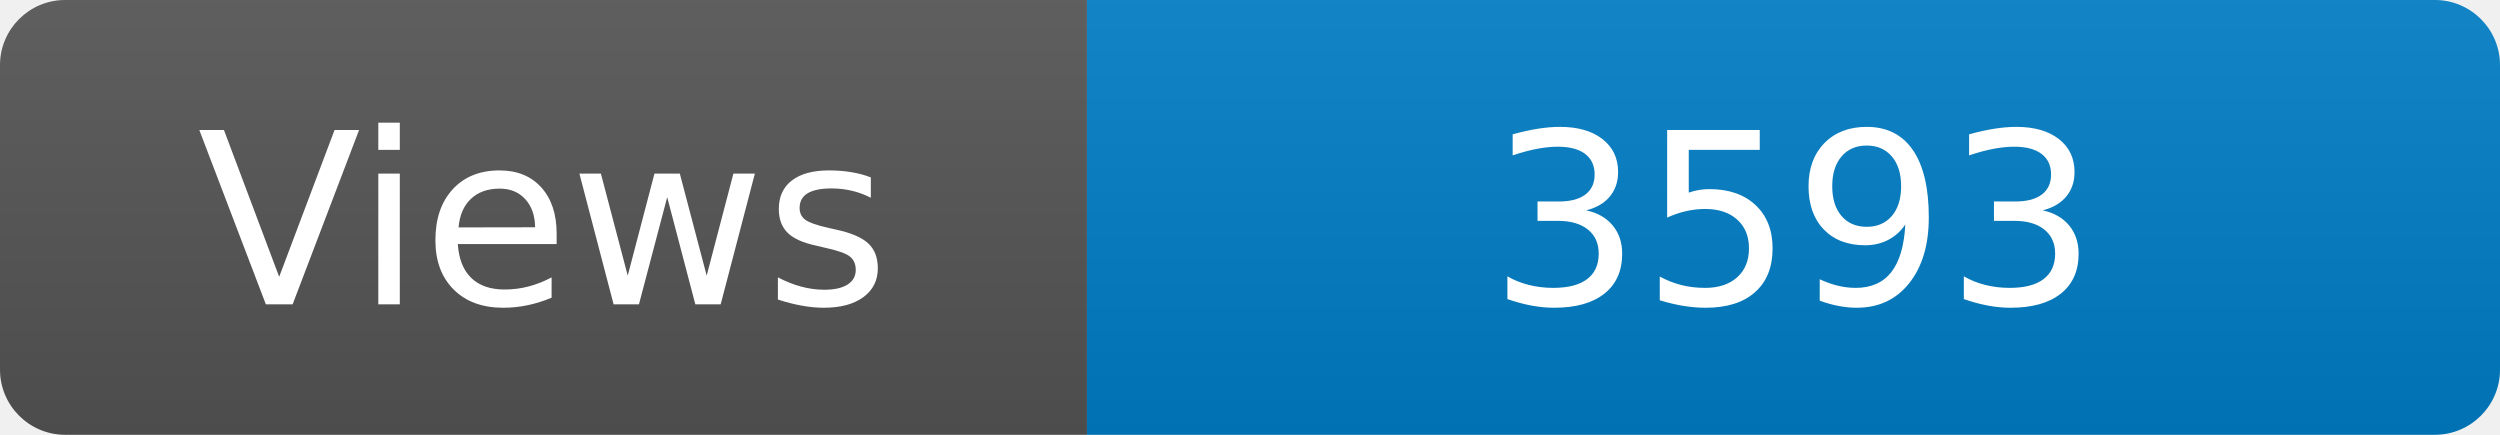
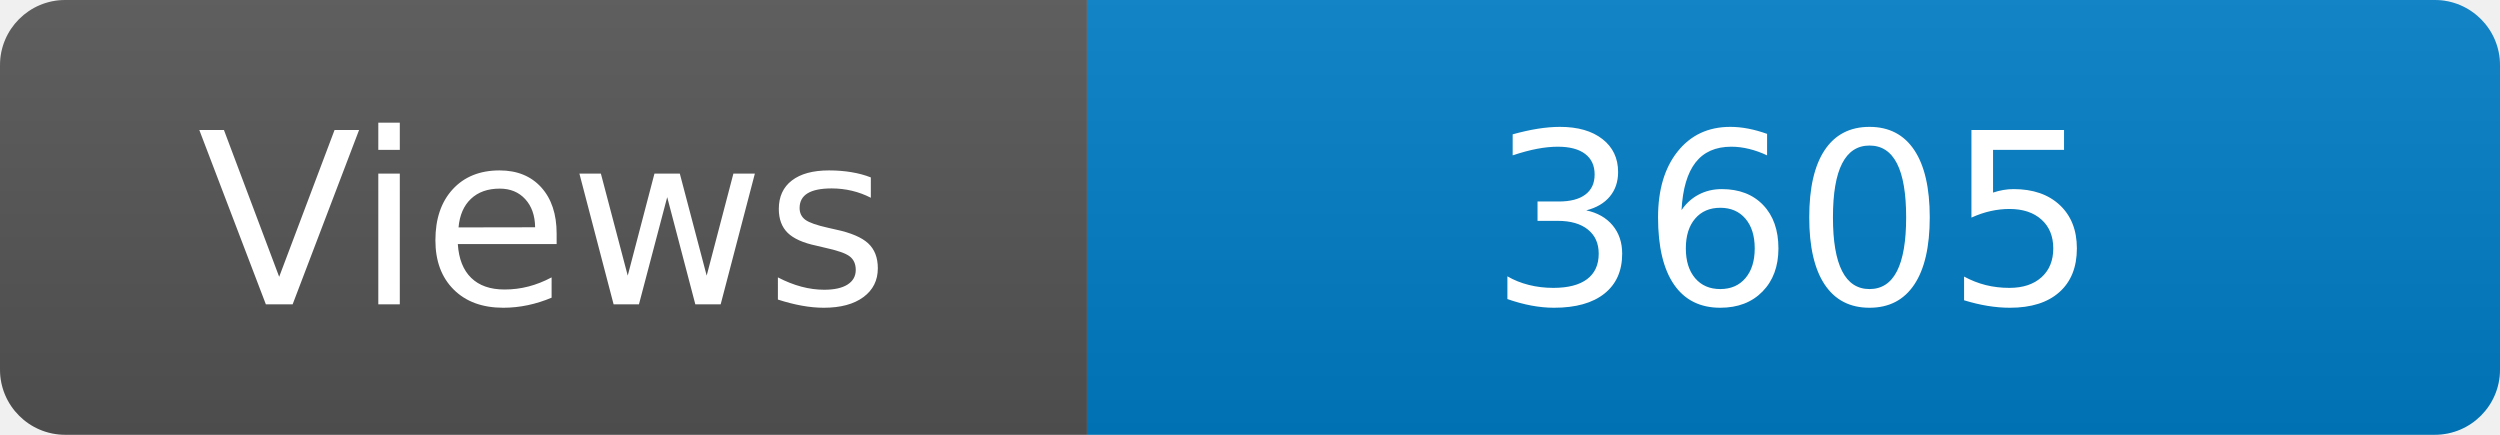
<svg xmlns="http://www.w3.org/2000/svg" width="115" height="20" role="img" aria-label="Maintained?: yes">
  <linearGradient id="s" x2="0" y2="100%">
    <stop offset="0" stop-color="#bbb" stop-opacity=".1" />
    <stop offset="1" stop-opacity=".1" />
  </linearGradient>
  <clipPath id="r">
    <rect width="115" height="20" rx="3" fill="#fff" />
  </clipPath>
  <g clip-path="url(#r)">
    <rect width="50" height="20" fill="#555" />
    <rect x="50" width="160" height="20" fill="#007ec6" />
    <rect width="115" height="20" fill="url(#s)" />
  </g>
  <g fill="#fff" text-anchor="middle" font-family="Verdana,Geneva,DejaVu Sans,sans-serif" font-size="110">
    <text x="250" y="140" transform="scale(.1)" fill="#fff">Views</text>
-     <text x="825" y="140" transform="scale(.1)" fill="#fff">3593</text>
+     <text x="825" y="140" transform="scale(.1)" fill="#fff">3605</text>
  </g>
</svg>
